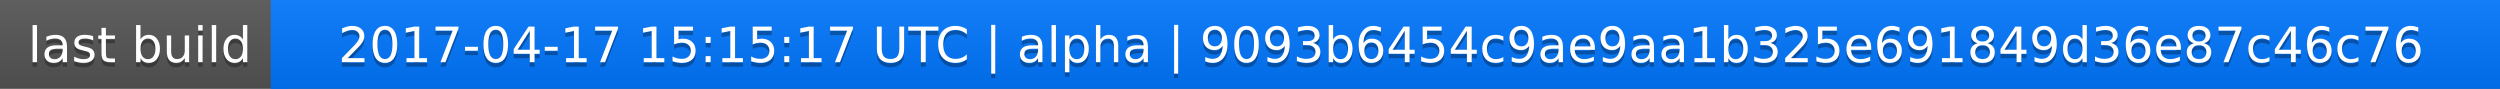
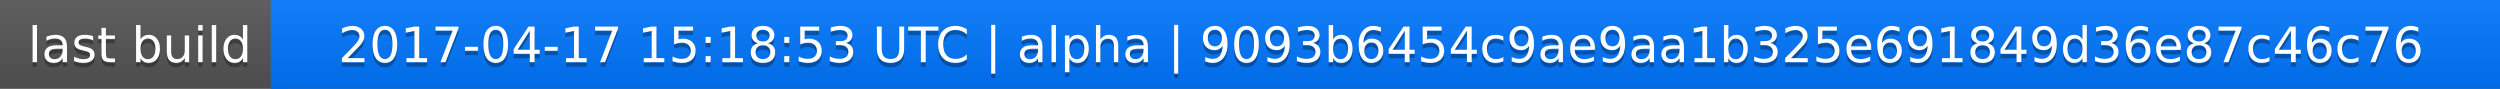
<svg xmlns="http://www.w3.org/2000/svg" width="563" height="20">
  <linearGradient id="a" x2="0" y2="100%">
    <stop offset="0" stop-color="#bbb" stop-opacity=".1" />
    <stop offset="1" stop-opacity=".1" />
  </linearGradient>
  <rect rx="0" width="563" height="20" fill="#555" />
  <rect rx="0" x="61" width="502" height="20" fill="#07f" />
  <path fill="#07f" d="M61 0h4v20h-4z" />
  <rect rx="0" width="563" height="20" fill="url(#a)" />
  <g fill="#fff" text-anchor="middle" font-family="DejaVu Sans,Verdana,Geneva,sans-serif" font-size="11">
    <text x="31.5" y="15" fill="#010101" fill-opacity=".3">last build</text>
    <text x="31.5" y="14">last build</text>
-     <text x="311" y="15" fill="#010101" fill-opacity=".3">2017-04-17 15:15:17 UTC | alpha | 9093b6454c9ae9aa1b325e691849d36e87c46c76</text>
-     <text x="311" y="14">2017-04-17 15:15:17 UTC | alpha | 9093b6454c9ae9aa1b325e691849d36e87c46c76</text>
+     <text x="311" y="15" fill="#010101" fill-opacity=".3">2017-04-17 15:18:53 UTC | alpha | 9093b6454c9ae9aa1b325e691849d36e87c46c76</text>
+     <text x="311" y="14">2017-04-17 15:18:53 UTC | alpha | 9093b6454c9ae9aa1b325e691849d36e87c46c76</text>
  </g>
</svg>
